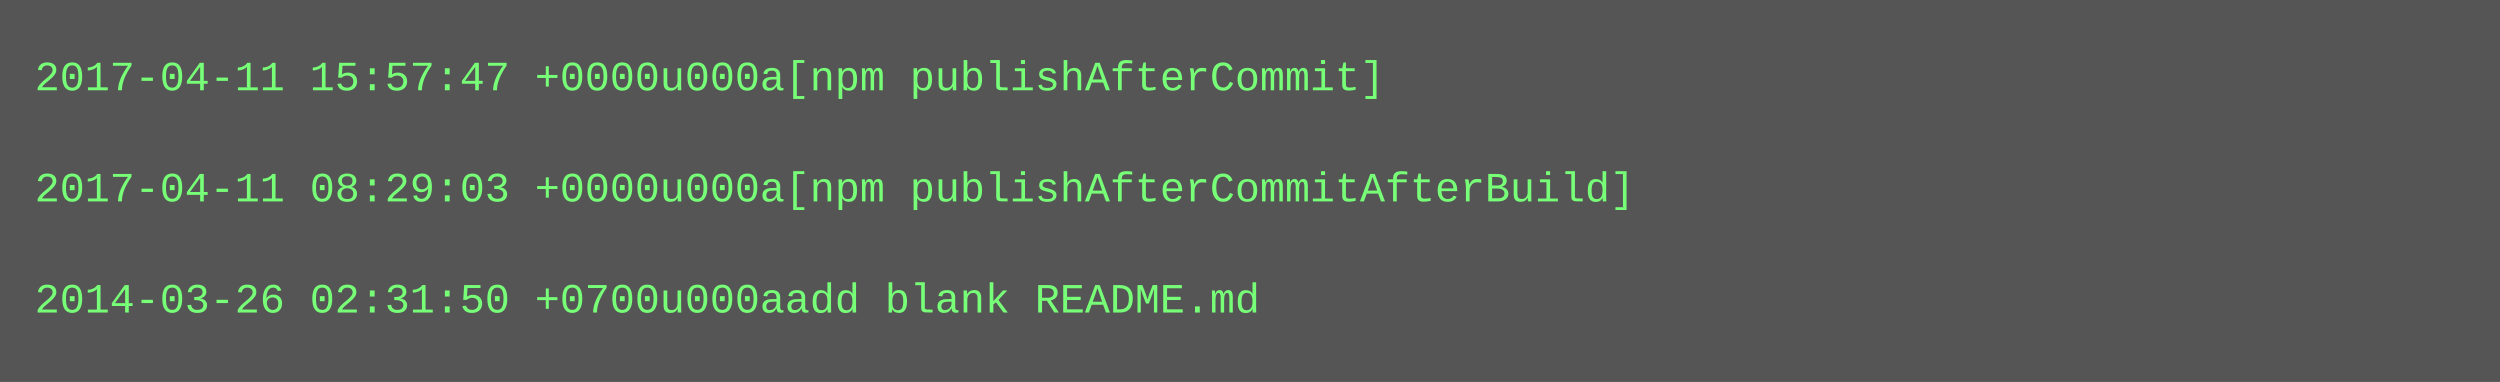
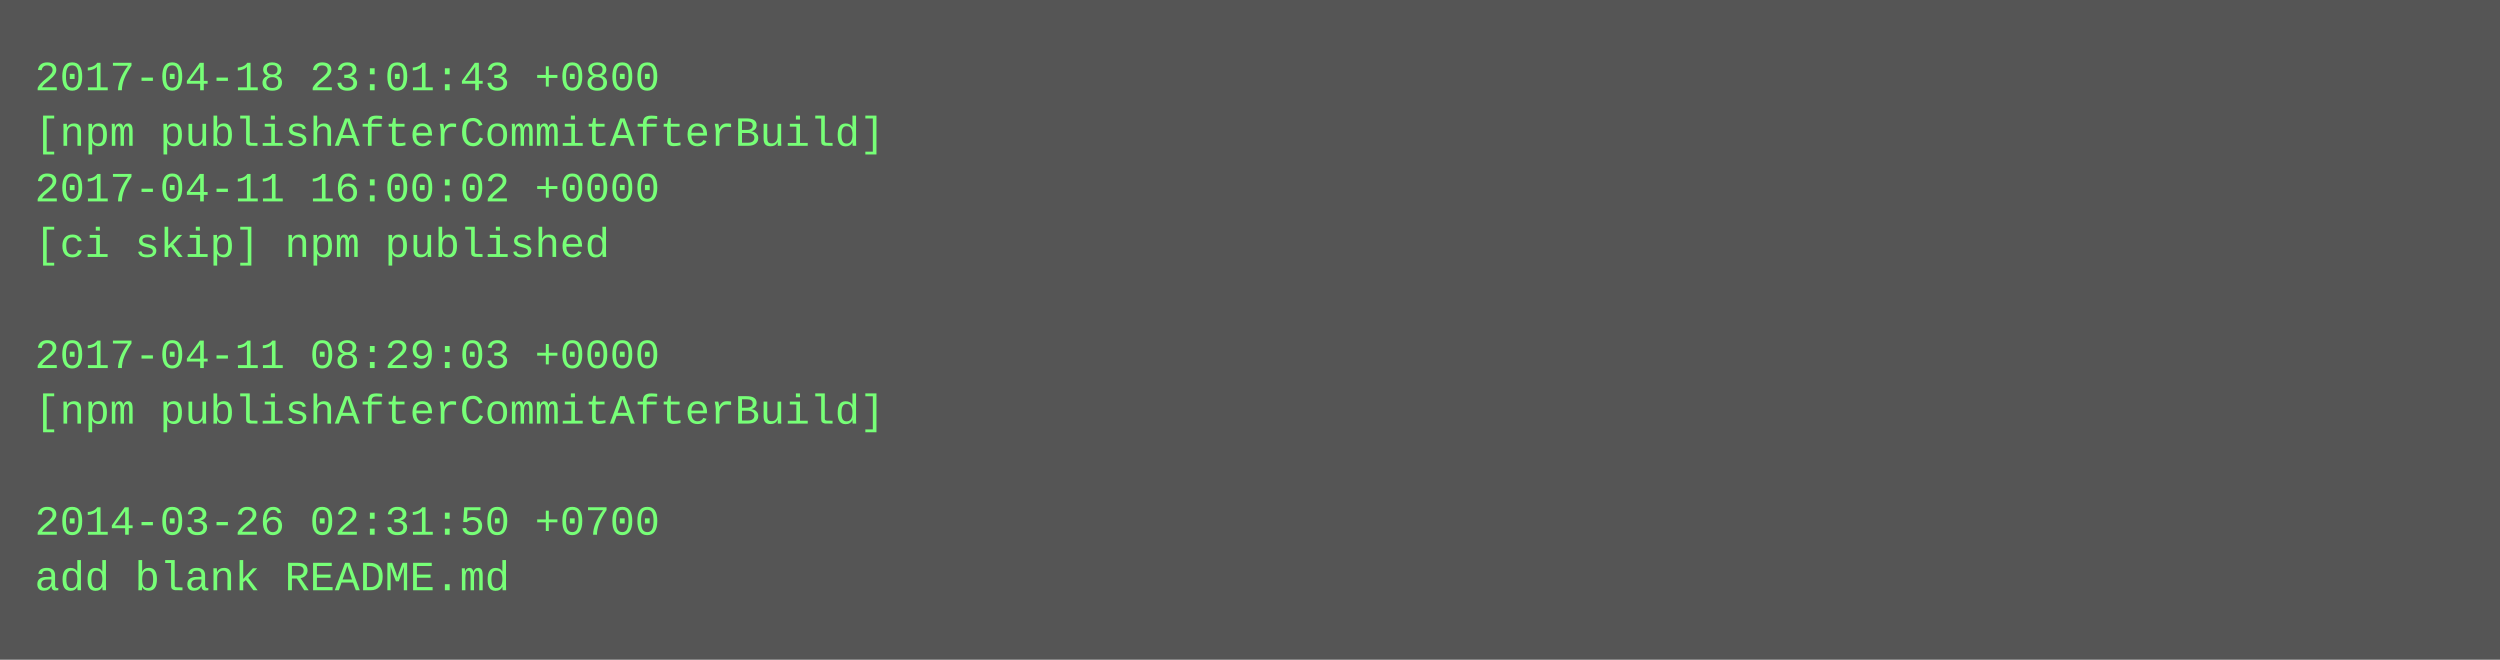
- <svg xmlns="http://www.w3.org/2000/svg" height="110" width="720">
-   <rect height="110" fill="#555" width="720" />
+ <svg xmlns="http://www.w3.org/2000/svg" height="190" width="720">
+   <rect height="190" fill="#555" width="720" />
  <text fill="#7f7" font-family="Courier New" font-size="12" xml:space="preserve">
-     <tspan x="10" y="26">2017-04-11 15:57:47 +0000u000a[npm publishAfterCommit]</tspan>
-     <tspan x="10" y="42" />
-     <tspan x="10" y="58">2017-04-11 08:29:03 +0000u000a[npm publishAfterCommitAfterBuild]</tspan>
-     <tspan x="10" y="74" />
-     <tspan x="10" y="90">2014-03-26 02:31:50 +0700u000aadd blank README.md</tspan>
+     <tspan x="10" y="26">2017-04-18 23:01:43 +0800</tspan>
+     <tspan x="10" y="42">[npm publishAfterCommitAfterBuild]</tspan>
+     <tspan x="10" y="58">2017-04-11 16:00:02 +0000</tspan>
+     <tspan x="10" y="74">[ci skip] npm published</tspan>
+     <tspan x="10" y="90" />
+     <tspan x="10" y="106">2017-04-11 08:29:03 +0000</tspan>
+     <tspan x="10" y="122">[npm publishAfterCommitAfterBuild]</tspan>
+     <tspan x="10" y="138" />
+     <tspan x="10" y="154">2014-03-26 02:31:50 +0700</tspan>
+     <tspan x="10" y="170">add blank README.md</tspan>
  </text>
</svg>
